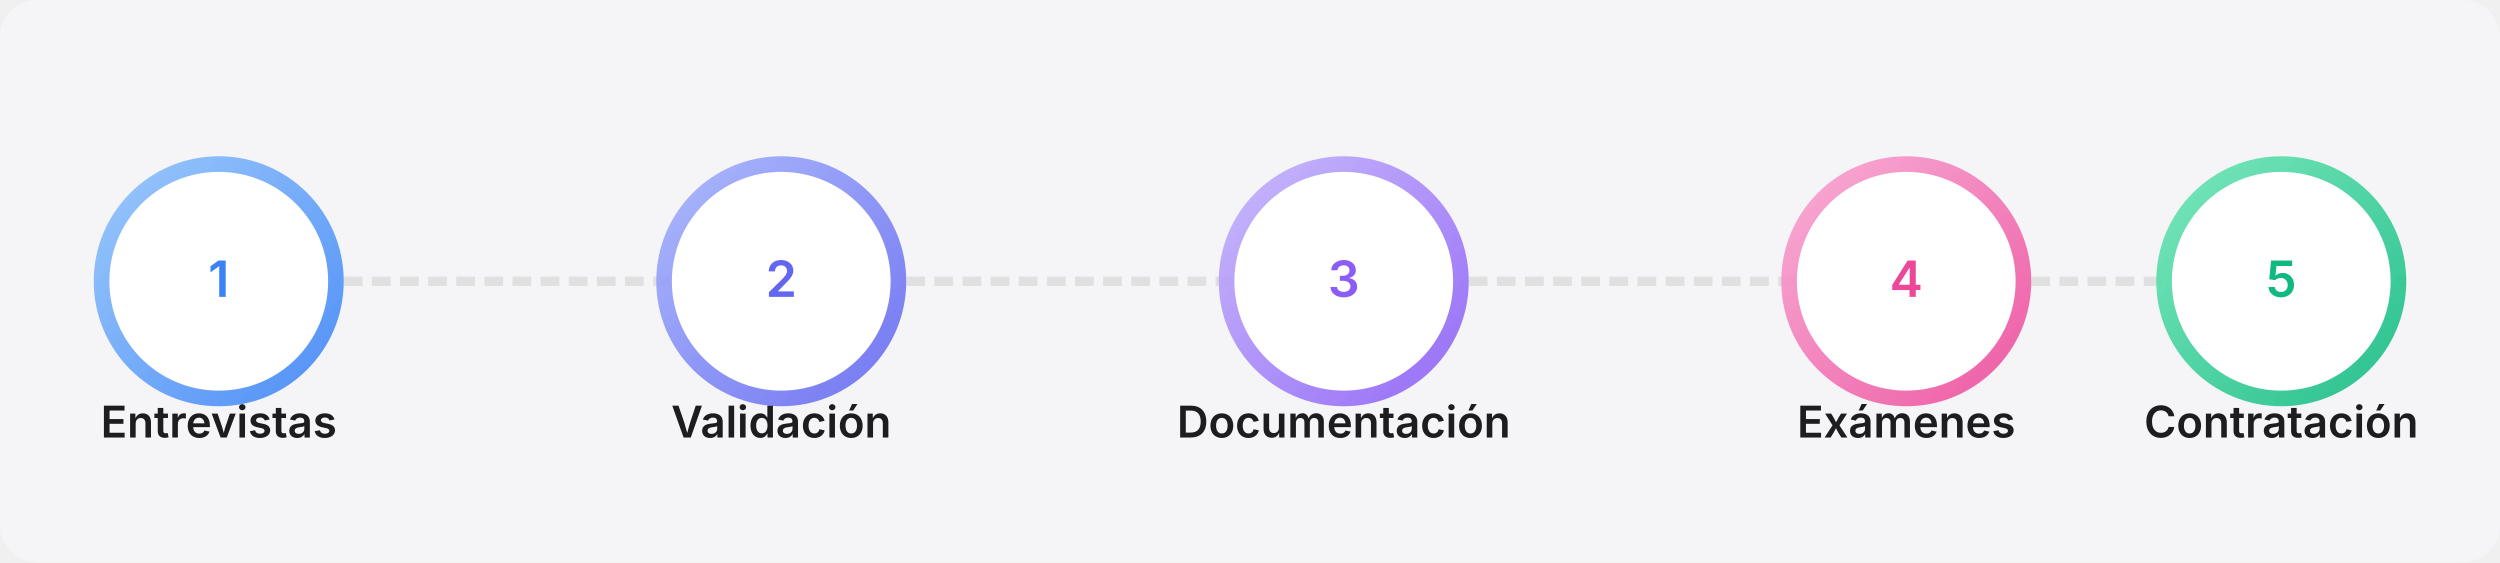
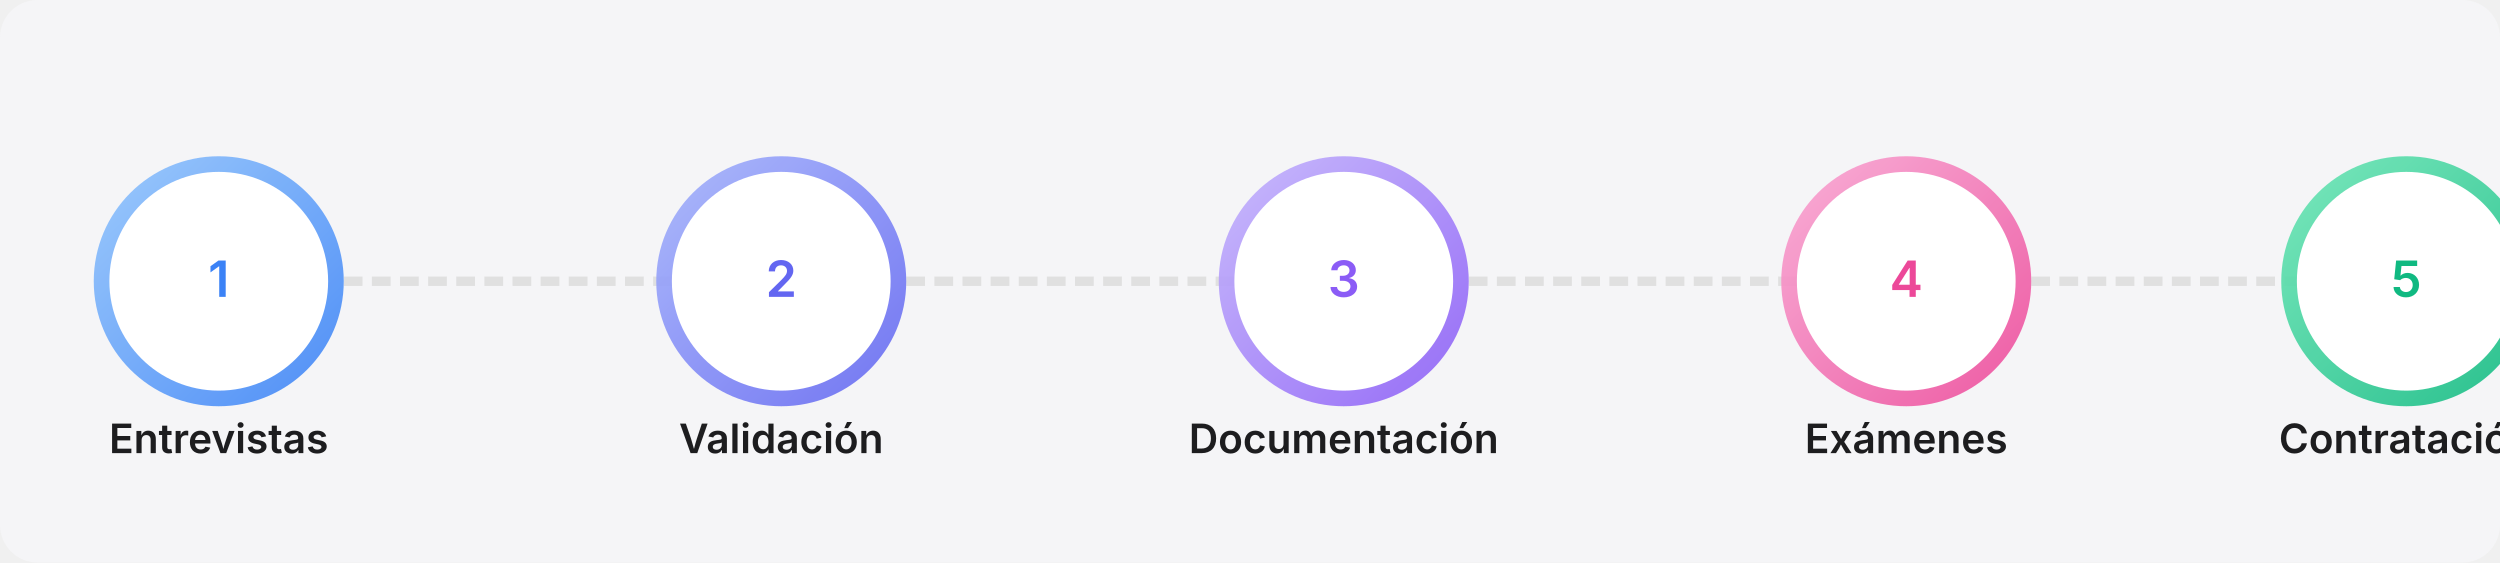
<svg xmlns="http://www.w3.org/2000/svg" width="800" height="180" viewBox="0 0 800 180">
  <rect width="800" height="180" fill="#F5F5F7" rx="12" ry="12" />
  <path d="M110,90 C160,90 180,90 230,90" stroke="#E0E0E0" stroke-width="3" stroke-dasharray="6,3" fill="none" />
  <path d="M290,90 C340,90 360,90 410,90" stroke="#E0E0E0" stroke-width="3" stroke-dasharray="6,3" fill="none" />
  <path d="M470,90 C520,90 540,90 590,90" stroke="#E0E0E0" stroke-width="3" stroke-dasharray="6,3" fill="none" />
  <path d="M650,90 C700,90 720,90 770,90" stroke="#E0E0E0" stroke-width="3" stroke-dasharray="6,3" fill="none" />
  <circle cx="70" cy="90" r="40" fill="url(#blueGradient)" opacity="0.9" />
  <circle cx="70" cy="90" r="35" fill="white" />
-   <text x="70" y="95" font-family="SF Pro Display, -apple-system, BlinkMacSystemFont, sans-serif" font-size="16" font-weight="600" text-anchor="middle" fill="#3B82F6">1</text>
-   <text x="70" y="140" font-family="SF Pro Display, -apple-system, BlinkMacSystemFont, sans-serif" font-size="14" font-weight="600" text-anchor="middle" fill="#1D1D1F">Entrevistas</text>
+   <text x="70" y="95" font-family="Inter, -apple-system, BlinkMacSystemFont, sans-serif" font-size="16" font-weight="600" text-anchor="middle" fill="#3B82F6">1</text>
+   <text x="70" y="145" font-family="Inter, -apple-system, BlinkMacSystemFont, sans-serif" font-size="13" font-weight="600" text-anchor="middle" fill="#1D1D1F">Entrevistas</text>
  <circle cx="250" cy="90" r="40" fill="url(#indigoGradient)" opacity="0.9" />
  <circle cx="250" cy="90" r="35" fill="white" />
-   <text x="250" y="95" font-family="SF Pro Display, -apple-system, BlinkMacSystemFont, sans-serif" font-size="16" font-weight="600" text-anchor="middle" fill="#6366F1">2</text>
-   <text x="250" y="140" font-family="SF Pro Display, -apple-system, BlinkMacSystemFont, sans-serif" font-size="14" font-weight="600" text-anchor="middle" fill="#1D1D1F">Validación</text>
+   <text x="250" y="95" font-family="Inter, -apple-system, BlinkMacSystemFont, sans-serif" font-size="16" font-weight="600" text-anchor="middle" fill="#6366F1">2</text>
+   <text x="250" y="145" font-family="Inter, -apple-system, BlinkMacSystemFont, sans-serif" font-size="13" font-weight="600" text-anchor="middle" fill="#1D1D1F">Validación</text>
  <circle cx="430" cy="90" r="40" fill="url(#purpleGradient)" opacity="0.9" />
  <circle cx="430" cy="90" r="35" fill="white" />
-   <text x="430" y="95" font-family="SF Pro Display, -apple-system, BlinkMacSystemFont, sans-serif" font-size="16" font-weight="600" text-anchor="middle" fill="#8B5CF6">3</text>
-   <text x="430" y="140" font-family="SF Pro Display, -apple-system, BlinkMacSystemFont, sans-serif" font-size="14" font-weight="600" text-anchor="middle" fill="#1D1D1F">Documentación</text>
+   <text x="430" y="95" font-family="Inter, -apple-system, BlinkMacSystemFont, sans-serif" font-size="16" font-weight="600" text-anchor="middle" fill="#8B5CF6">3</text>
+   <text x="430" y="145" font-family="Inter, -apple-system, BlinkMacSystemFont, sans-serif" font-size="13" font-weight="600" text-anchor="middle" fill="#1D1D1F">Documentación</text>
  <circle cx="610" cy="90" r="40" fill="url(#pinkGradient)" opacity="0.9" />
  <circle cx="610" cy="90" r="35" fill="white" />
-   <text x="610" y="95" font-family="SF Pro Display, -apple-system, BlinkMacSystemFont, sans-serif" font-size="16" font-weight="600" text-anchor="middle" fill="#EC4899">4</text>
-   <text x="610" y="140" font-family="SF Pro Display, -apple-system, BlinkMacSystemFont, sans-serif" font-size="14" font-weight="600" text-anchor="middle" fill="#1D1D1F">Exámenes</text>
-   <circle cx="730" cy="90" r="40" fill="url(#emeraldGradient)" opacity="0.9" />
-   <circle cx="730" cy="90" r="35" fill="white" />
-   <text x="730" y="95" font-family="SF Pro Display, -apple-system, BlinkMacSystemFont, sans-serif" font-size="16" font-weight="600" text-anchor="middle" fill="#10B981">5</text>
-   <text x="730" y="140" font-family="SF Pro Display, -apple-system, BlinkMacSystemFont, sans-serif" font-size="14" font-weight="600" text-anchor="middle" fill="#1D1D1F">Contratación</text>
+   <text x="610" y="95" font-family="Inter, -apple-system, BlinkMacSystemFont, sans-serif" font-size="16" font-weight="600" text-anchor="middle" fill="#EC4899">4</text>
+   <text x="610" y="145" font-family="Inter, -apple-system, BlinkMacSystemFont, sans-serif" font-size="13" font-weight="600" text-anchor="middle" fill="#1D1D1F">Exámenes</text>
+   <circle cx="770" cy="90" r="40" fill="url(#emeraldGradient)" opacity="0.9" />
+   <circle cx="770" cy="90" r="35" fill="white" />
+   <text x="770" y="95" font-family="Inter, -apple-system, BlinkMacSystemFont, sans-serif" font-size="16" font-weight="600" text-anchor="middle" fill="#10B981">5</text>
+   <text x="770" y="145" font-family="Inter, -apple-system, BlinkMacSystemFont, sans-serif" font-size="13" font-weight="600" text-anchor="middle" fill="#1D1D1F">Contratación</text>
  <defs>
    <linearGradient id="blueGradient" x1="0%" y1="0%" x2="100%" y2="100%">
      <stop offset="0%" stop-color="#93C5FD" />
      <stop offset="100%" stop-color="#3B82F6" />
    </linearGradient>
    <linearGradient id="indigoGradient" x1="0%" y1="0%" x2="100%" y2="100%">
      <stop offset="0%" stop-color="#A5B4FC" />
      <stop offset="100%" stop-color="#6366F1" />
    </linearGradient>
    <linearGradient id="purpleGradient" x1="0%" y1="0%" x2="100%" y2="100%">
      <stop offset="0%" stop-color="#C4B5FD" />
      <stop offset="100%" stop-color="#8B5CF6" />
    </linearGradient>
    <linearGradient id="pinkGradient" x1="0%" y1="0%" x2="100%" y2="100%">
      <stop offset="0%" stop-color="#F9A8D4" />
      <stop offset="100%" stop-color="#EC4899" />
    </linearGradient>
    <linearGradient id="emeraldGradient" x1="0%" y1="0%" x2="100%" y2="100%">
      <stop offset="0%" stop-color="#6EE7B7" />
      <stop offset="100%" stop-color="#10B981" />
    </linearGradient>
  </defs>
</svg>
